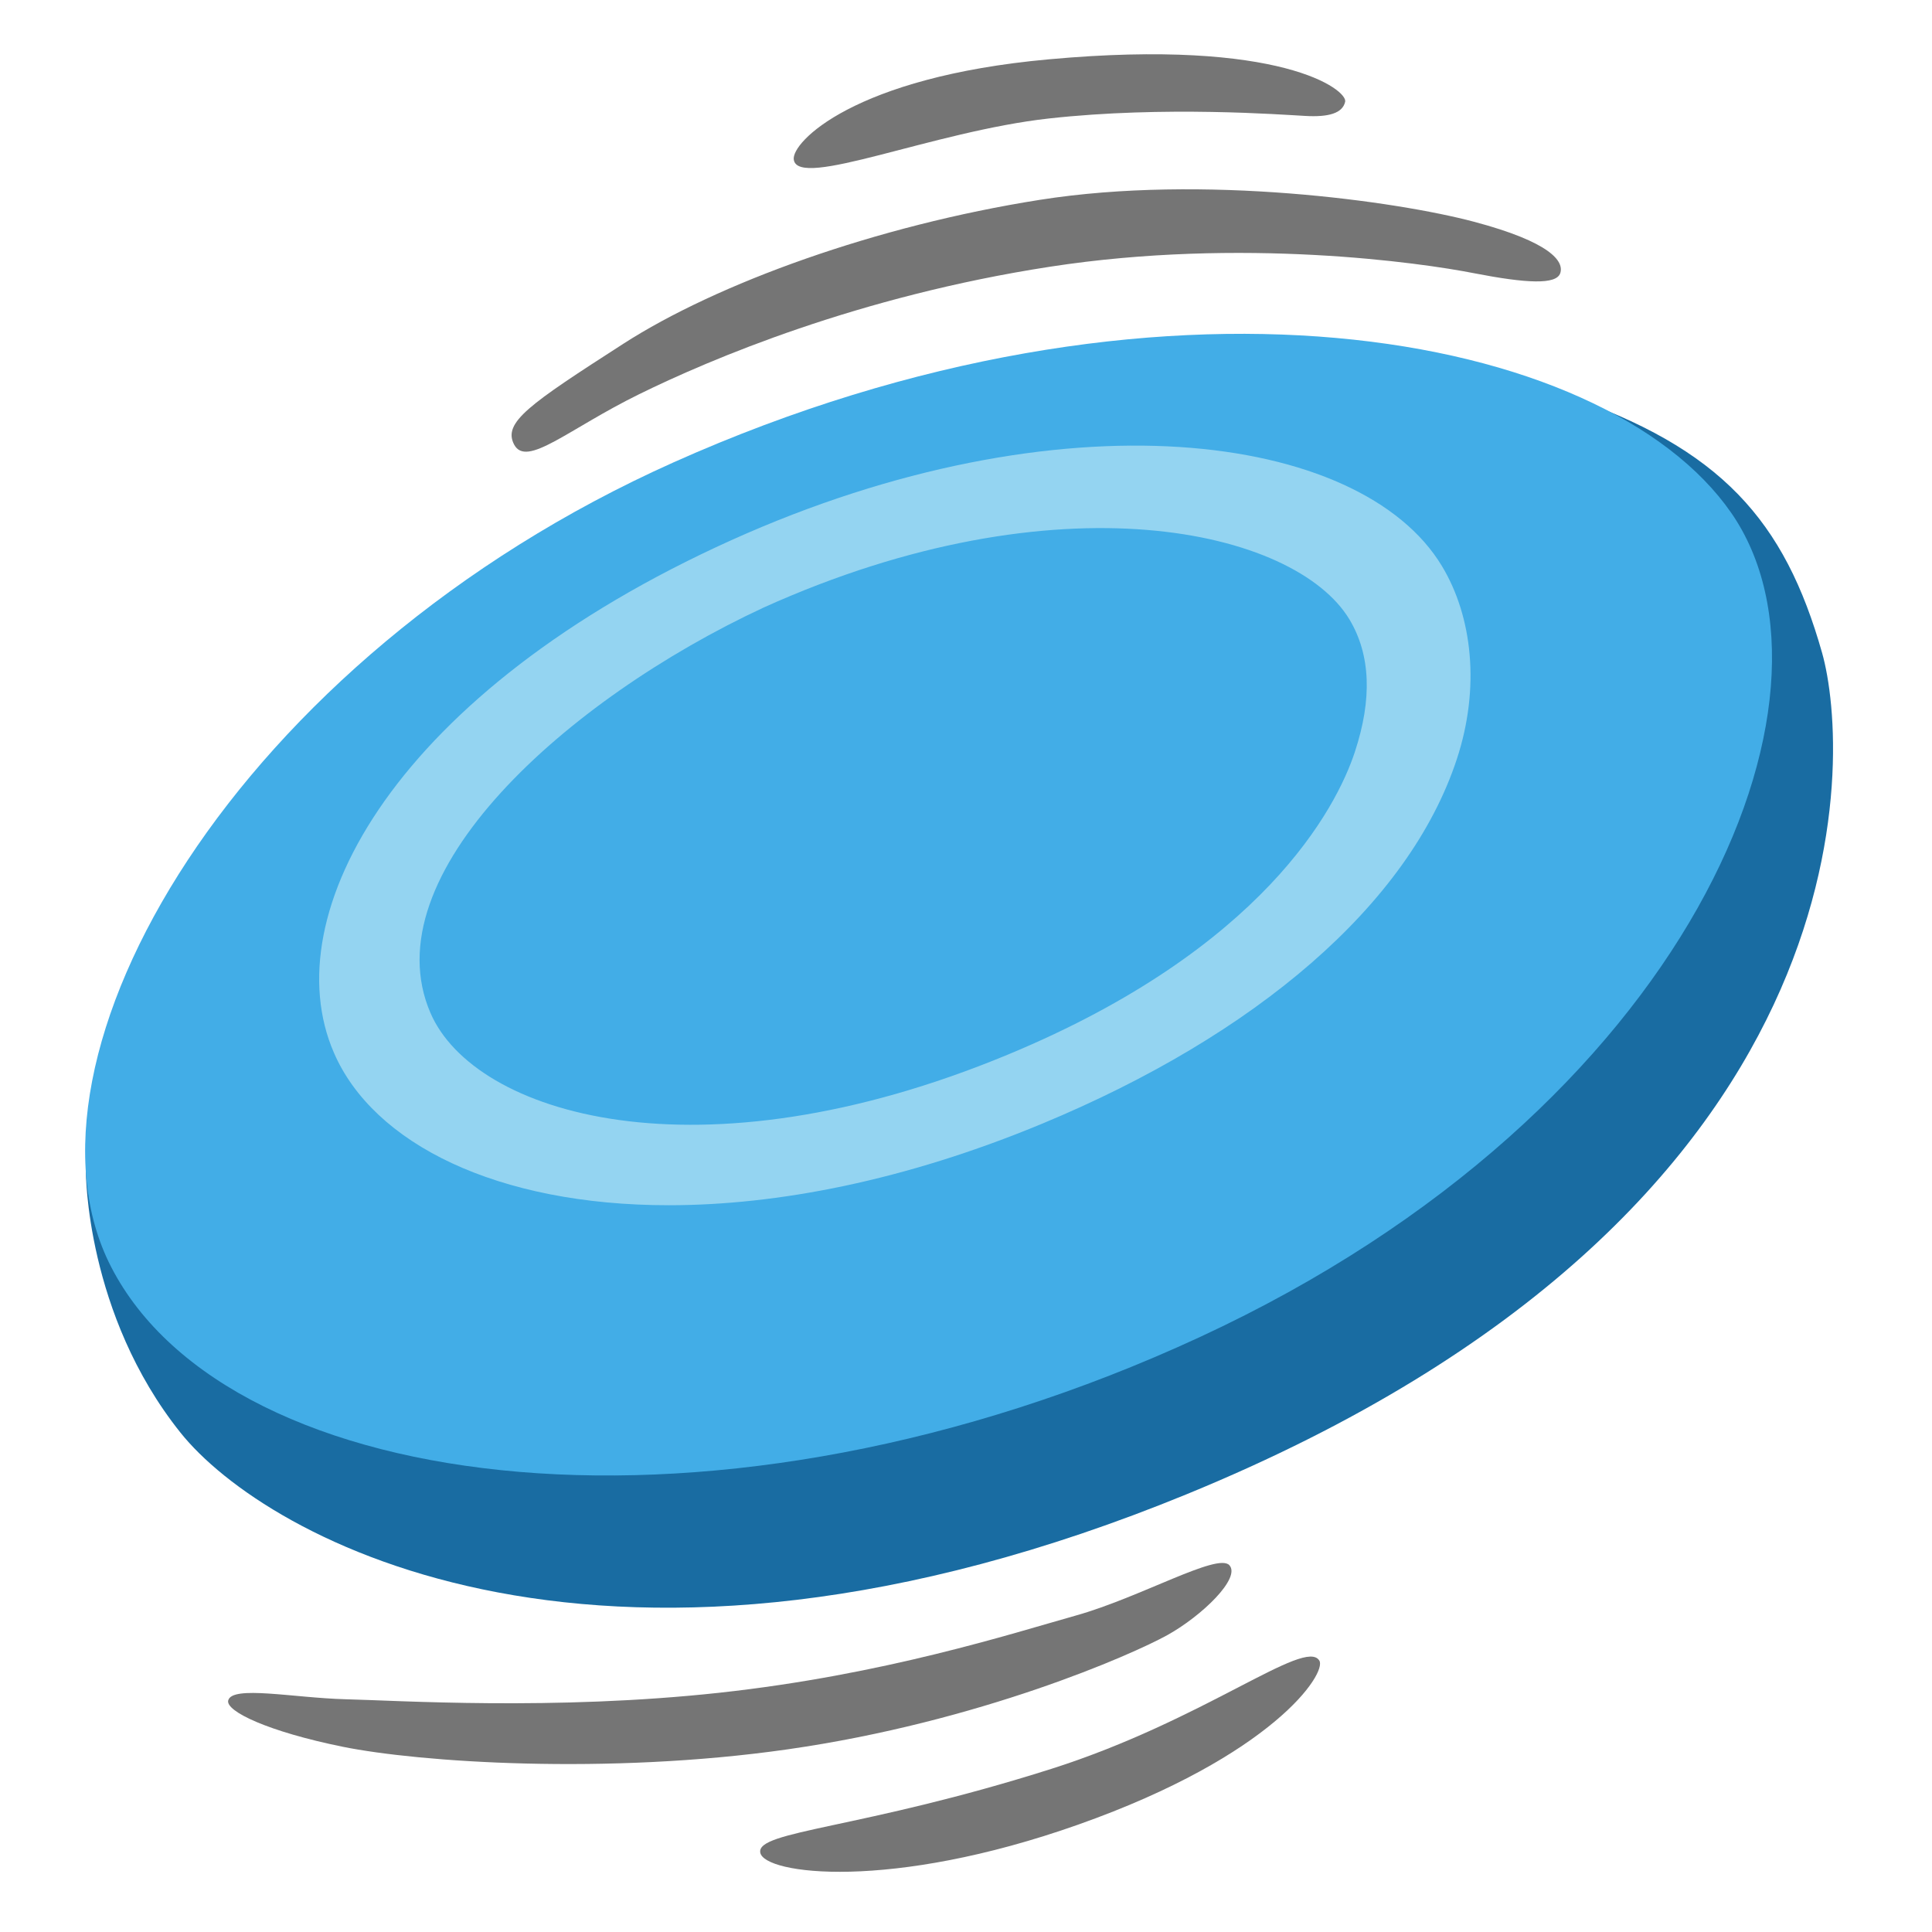
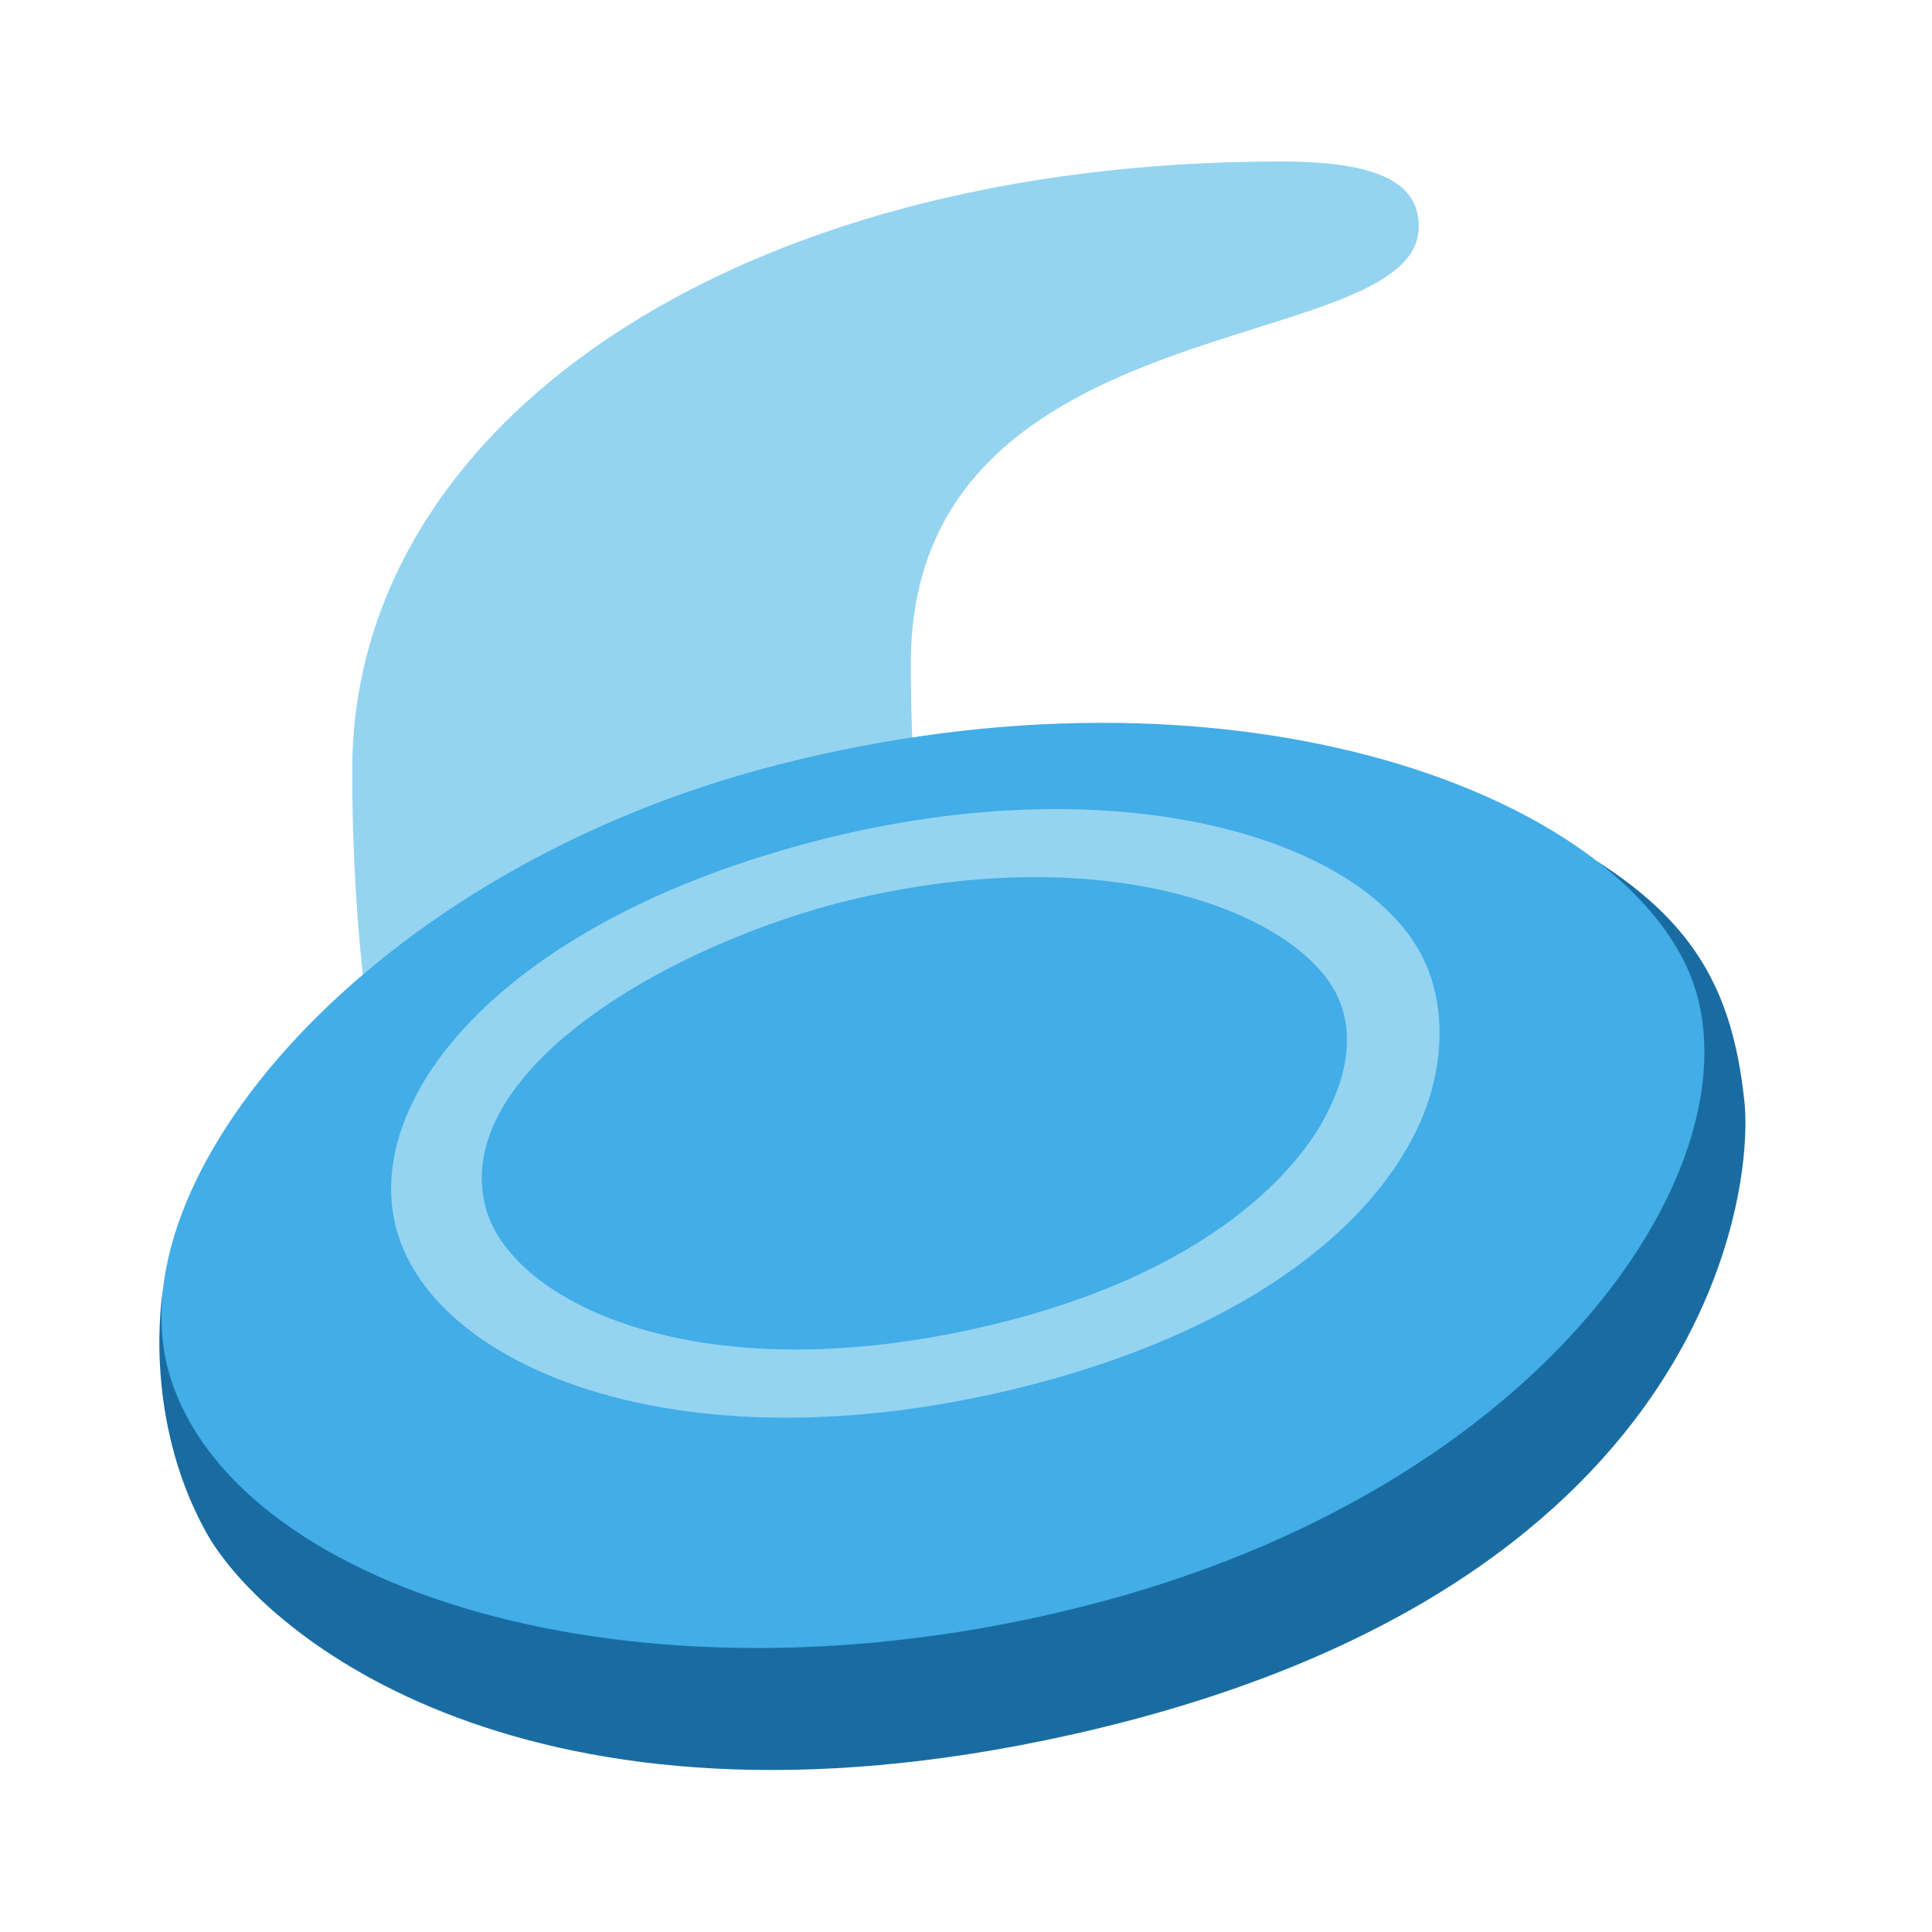
<svg xmlns="http://www.w3.org/2000/svg" version="1.1" id="Layer_2" x="0px" y="0px" viewBox="0 0 128 128" style="enable-background:new 0 0 128 128;" xml:space="preserve">
  <defs id="defs2242" />
-   <path style="fill:#196ca2" d="M14.44,69.4l-8.75,8.22c0,0-0.02,9.43,6.27,17.3c5.62,7.03,28.24,19.84,66.7,4.06  c45.66-18.73,43.92-49.14,42.06-55.72c-2.48-8.76-6.68-13.58-17.12-17.12S14.44,69.4,14.44,69.4z" id="path2217" />
-   <path style="fill:#42ade7" d="M44.63,30.63c-29.06,13-44.36,39.51-37.27,53.3c7.85,15.28,40.28,19.4,72.12,4.66  c32.61-15.1,43.61-42.49,35.22-54.61S76.64,16.31,44.63,30.63z" id="path2219" />
-   <g id="g2229" style="fill:#94d4f1">
-     <path style="fill:#94d4f1" d="m 44.31,79.85 c -11.37,0 -19.58,-4.07 -22.19,-10.11 -3.99,-9.2 4.17,-23.95 26.33,-33.95 v 0 c 21.75,-9.81 41.69,-7.23 47.08,1.71 2.03,3.36 2.54,8.08 0.99,12.79 -3.18,9.67 -13.36,18.3 -27.48,24.16 -9.11,3.78 -17.55,5.4 -24.73,5.4 z M 50.609,40.244 C 37.509,46.332 24.56,57.974 28.524,67.12 31.421,73.812 46.21,78.406 66.784,69.866 83.661,62.863 88.54,53.549 89.766,49.807 90.913,46.323 90.815,43.39 89.402,41.035 85.811,35.081 70.116,31.446 50.609,40.244 Z" id="path2227" />
+   <path style="fill:#94d4f1;stroke:none;stroke-width:35.906;stroke-linecap:round" d="m 84.862,10.698 c 6.6,0 9.134,1.483 9.134,4.312 0,8.84 -33.649,4.839 -33.649,28.925 0,23.592 5.893,33.002 5.893,33.002 l -37.481,7.072 c 0,0 -5.422,-10.136 -5.422,-33.002 0,-22.866 25.223,-40.309 61.525,-40.309 z" id="path5385" />
+   <path style="fill:#196ca2;stroke-width:1" d="m 19.596,79.736 -8.809,5.812 c 0,0 -1.428,8.166 2.844,15.924 3.817,6.93 21.497,21.41 57.174,13.492 C 113.16,105.567 116.201,78.964 115.573,72.985 114.735,65.026 111.817,60.222 103.303,55.594 94.788,50.967 19.596,79.736 19.596,79.736 Z" id="path2217" />
+   <path style="fill:#42ade7;stroke-width:1" d="M 51.547,50.665 C 24.429,57.581 7.21,78.258 11.29,91.265 c 4.515,14.411 31.993,22.829 61.779,14.822 30.508,-8.204 44.133,-30.287 38.677,-42.041 -5.456,-11.754 -30.328,-20.999 -60.199,-13.381 z" id="path2219" />
+   <g id="g2229" style="fill:#94d4f1;stroke-width:1.138" transform="matrix(0.8662797,0.1495446,-0.1495446,0.8662797,17.46531,17.45708)">
+     <path style="fill:#94d4f1;stroke-width:1.138" d="m 44.31,79.85 c -11.37,0 -19.58,-4.07 -22.19,-10.11 -3.99,-9.2 4.17,-23.95 26.33,-33.95 v 0 c 21.75,-9.81 41.69,-7.23 47.08,1.71 2.03,3.36 2.54,8.08 0.99,12.79 -3.18,9.67 -13.36,18.3 -27.48,24.16 -9.11,3.78 -17.55,5.4 -24.73,5.4 z M 50.609,40.244 C 37.509,46.332 24.56,57.974 28.524,67.12 31.421,73.812 46.21,78.406 66.784,69.866 83.661,62.863 88.54,53.549 89.766,49.807 90.913,46.323 90.815,43.39 89.402,41.035 85.811,35.081 70.116,31.446 50.609,40.244 Z" id="path2227" />
  </g>
-   <path style="fill:#757575" d="M34.06,29.45c0.82,1.56,3.58-1.02,8.28-3.33s14.51-6.49,27.23-8.45s24.58-0.26,28.08,0.43  c3.5,0.68,5.46,0.77,5.72,0c0.26-0.77-0.6-2.05-5.72-3.41s-17.92-3.16-28.76-1.45s-21.37,5.53-27.6,9.54S33.3,27.99,34.06,29.45z" id="path2231" />
-   <path style="fill:#757575" d="M52.59,10.58c0.3,1.97,9.22-1.88,16.9-2.73C77.14,7,84.93,7.6,86.47,7.68  c1.54,0.09,2.48-0.17,2.65-0.94c0.17-0.77-4.22-4.22-19.63-2.81C56.55,5.1,52.41,9.45,52.59,10.58z" id="path2233" />
-   <path style="fill:#757575" d="M15.12,112.66c-0.18,0.71,2.62,2.06,7.6,3.07c5.04,1.02,17.49,1.88,29.45,0.17  c12.75-1.82,22.86-6.29,25.17-7.57c2.3-1.28,4.88-3.78,4.11-4.63c-0.77-0.85-5.89,2.13-10.16,3.33s-12.72,3.93-23.64,5.12  s-21.34,0.51-24.75,0.43C19.47,112.49,15.37,111.64,15.12,112.66z" id="path2235" />
-   <path style="fill:#757575" d="M50.37,122.74c0.25,1.43,8.59,2.56,21.08-1.86c12.91-4.57,16.47-10.03,15.96-10.86  c-0.94-1.54-7.62,3.95-17.75,7.17C57.02,121.2,50.11,121.28,50.37,122.74z" id="path2237" />
</svg>
